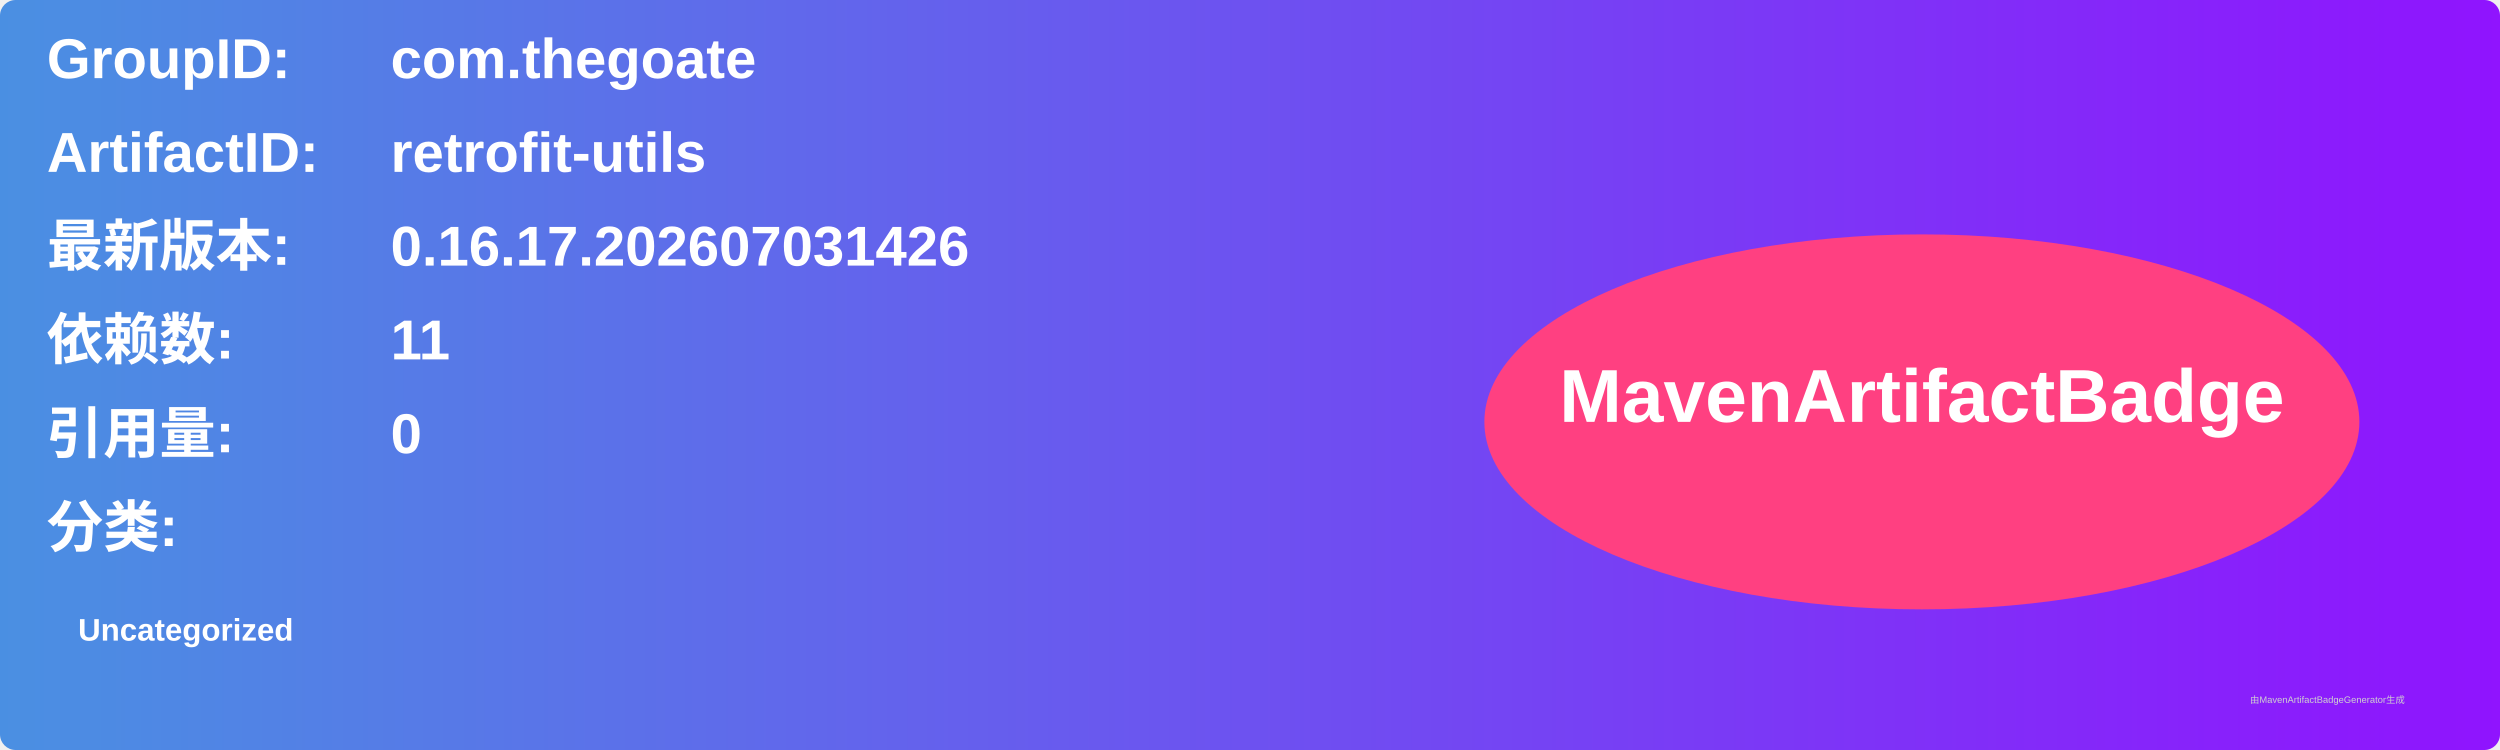
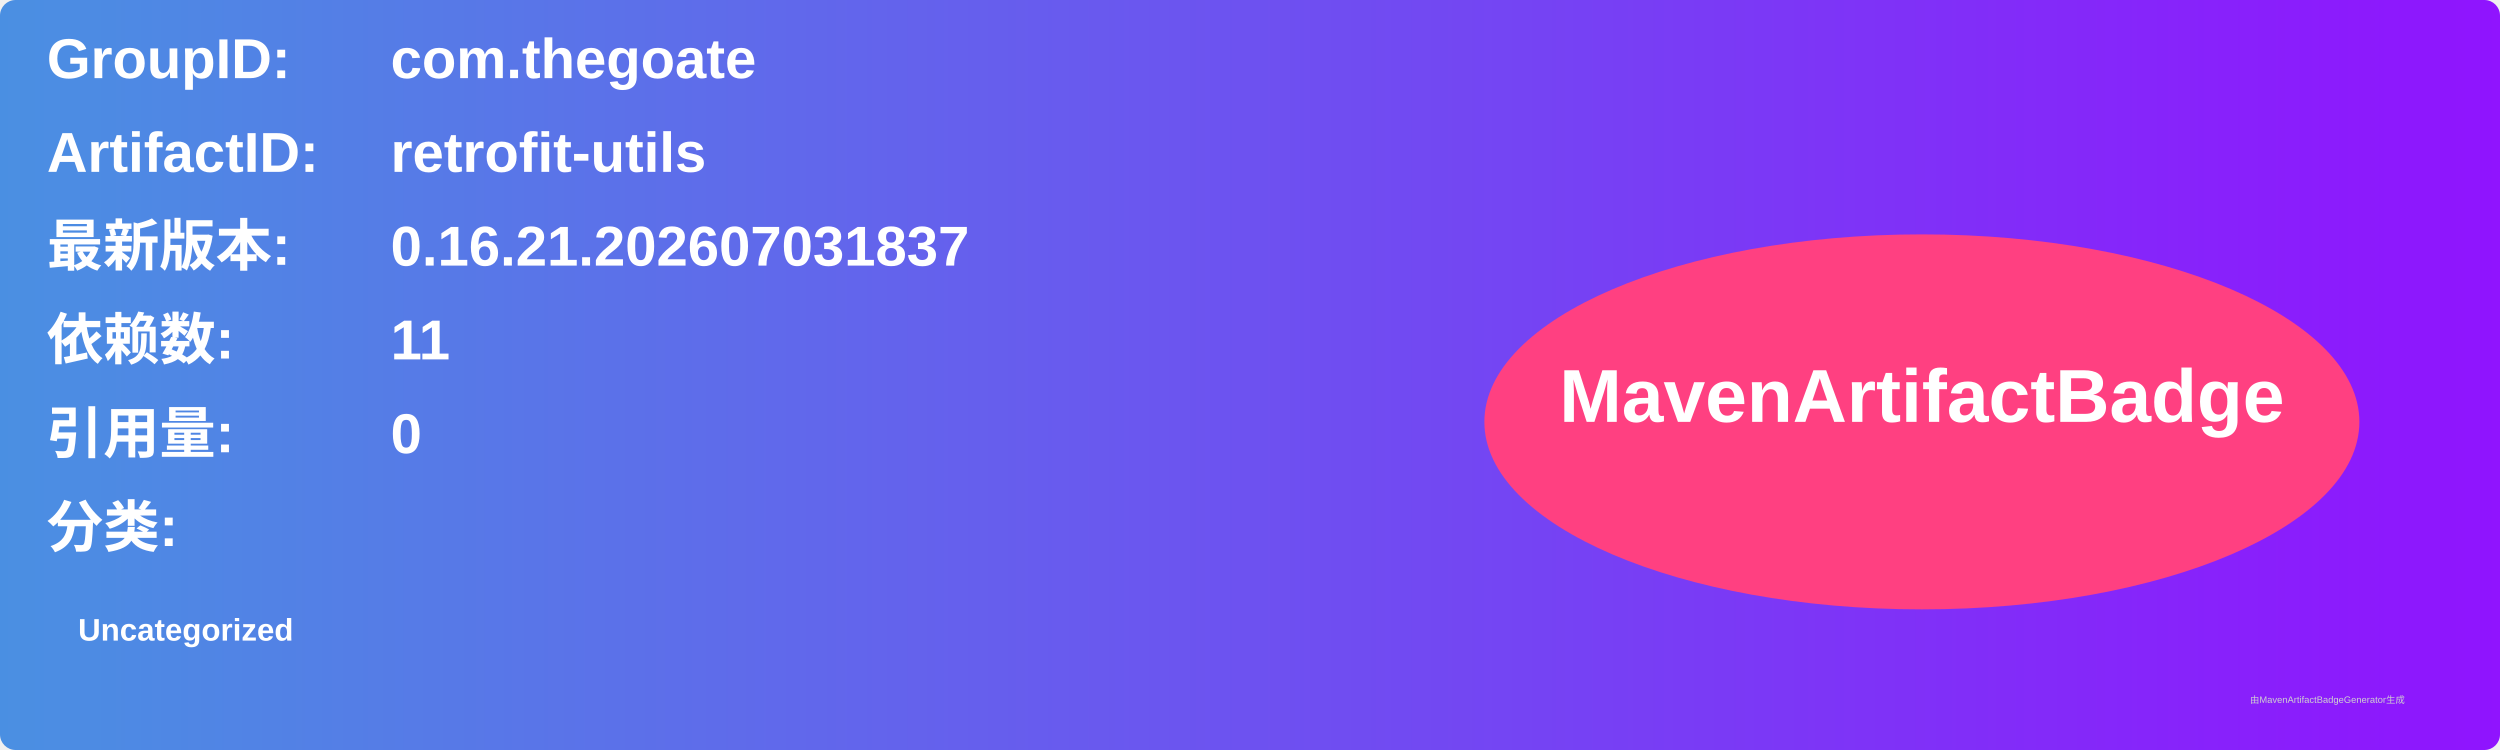
<svg xmlns="http://www.w3.org/2000/svg" width="800" height="240" viewBox="0 0 800 240">
  <linearGradient id="grad" x1="0%" y1="0%" x2="100%" y2="0%">
    <stop offset="0%" stop-color="#4a90e2" />
    <stop offset="100%" stop-color="#9013fe" />
  </linearGradient>
  <rect width="100%" height="100%" rx="5" ry="5" fill="url(#grad)" />
  <g transform="translate(15, 15)">
    <text x="0" y="10" font-family="Arial" font-size="18" fill="white" font-weight="bold" width="260">GroupID:</text>
    <text x="110" y="10" font-family="Arial" font-size="18" fill="white" font-weight="bold" width="460">com.thegoate</text>
    <text x="0" y="40" font-family="Arial" font-size="18" fill="white" font-weight="bold" width="260">ArtifactID:</text>
    <text x="110" y="40" font-family="Arial" font-size="18" fill="white" font-weight="bold" width="460">retrofit-utils</text>
    <text x="0" y="70" font-family="Arial" font-size="18" fill="white" font-weight="bold">最新版本:</text>
    <text x="110" y="70" font-family="Arial" font-size="18" fill="white" font-weight="bold">
-       <tspan font-weight="bold">0.16.17.202607031426</tspan>
+       <tspan font-weight="bold">0.16.21.202607031837</tspan>
    </text>
    <text x="0" y="100" font-family="Arial" font-size="18" fill="white" font-weight="bold">依赖数: </text>
    <text x="110" y="100" font-family="Arial" font-size="18" fill="white">
      <tspan font-weight="bold">11</tspan>
    </text>
    <text x="0" y="130" font-family="Arial" font-size="18" fill="white" font-weight="bold">引用量: </text>
    <text x="110" y="130" font-family="Arial" font-size="18" fill="white">
      <tspan font-weight="bold">0</tspan>
    </text>
    <text x="0" y="160" font-family="Arial" font-size="18" fill="white" font-weight="bold">分类:</text>
    <text x="10" y="190" font-family="Arial" font-size="10" fill="white">
      <tspan font-weight="bold">Uncategorized</tspan>
    </text>
    <ellipse cx="600" cy="120" rx="140" ry="60" fill="#ff4081" />
    <text x="600" y="120" text-anchor="middle" font-family="Arial" font-size="24" fill="white" font-weight="bold">MavenArtifactBadge</text>
  </g>
  <text x="720" y="225" font-family="Arial" font-size="3" fill="#d0d0d0">由MavenArtifactBadgeGenerator生成</text>
</svg>
